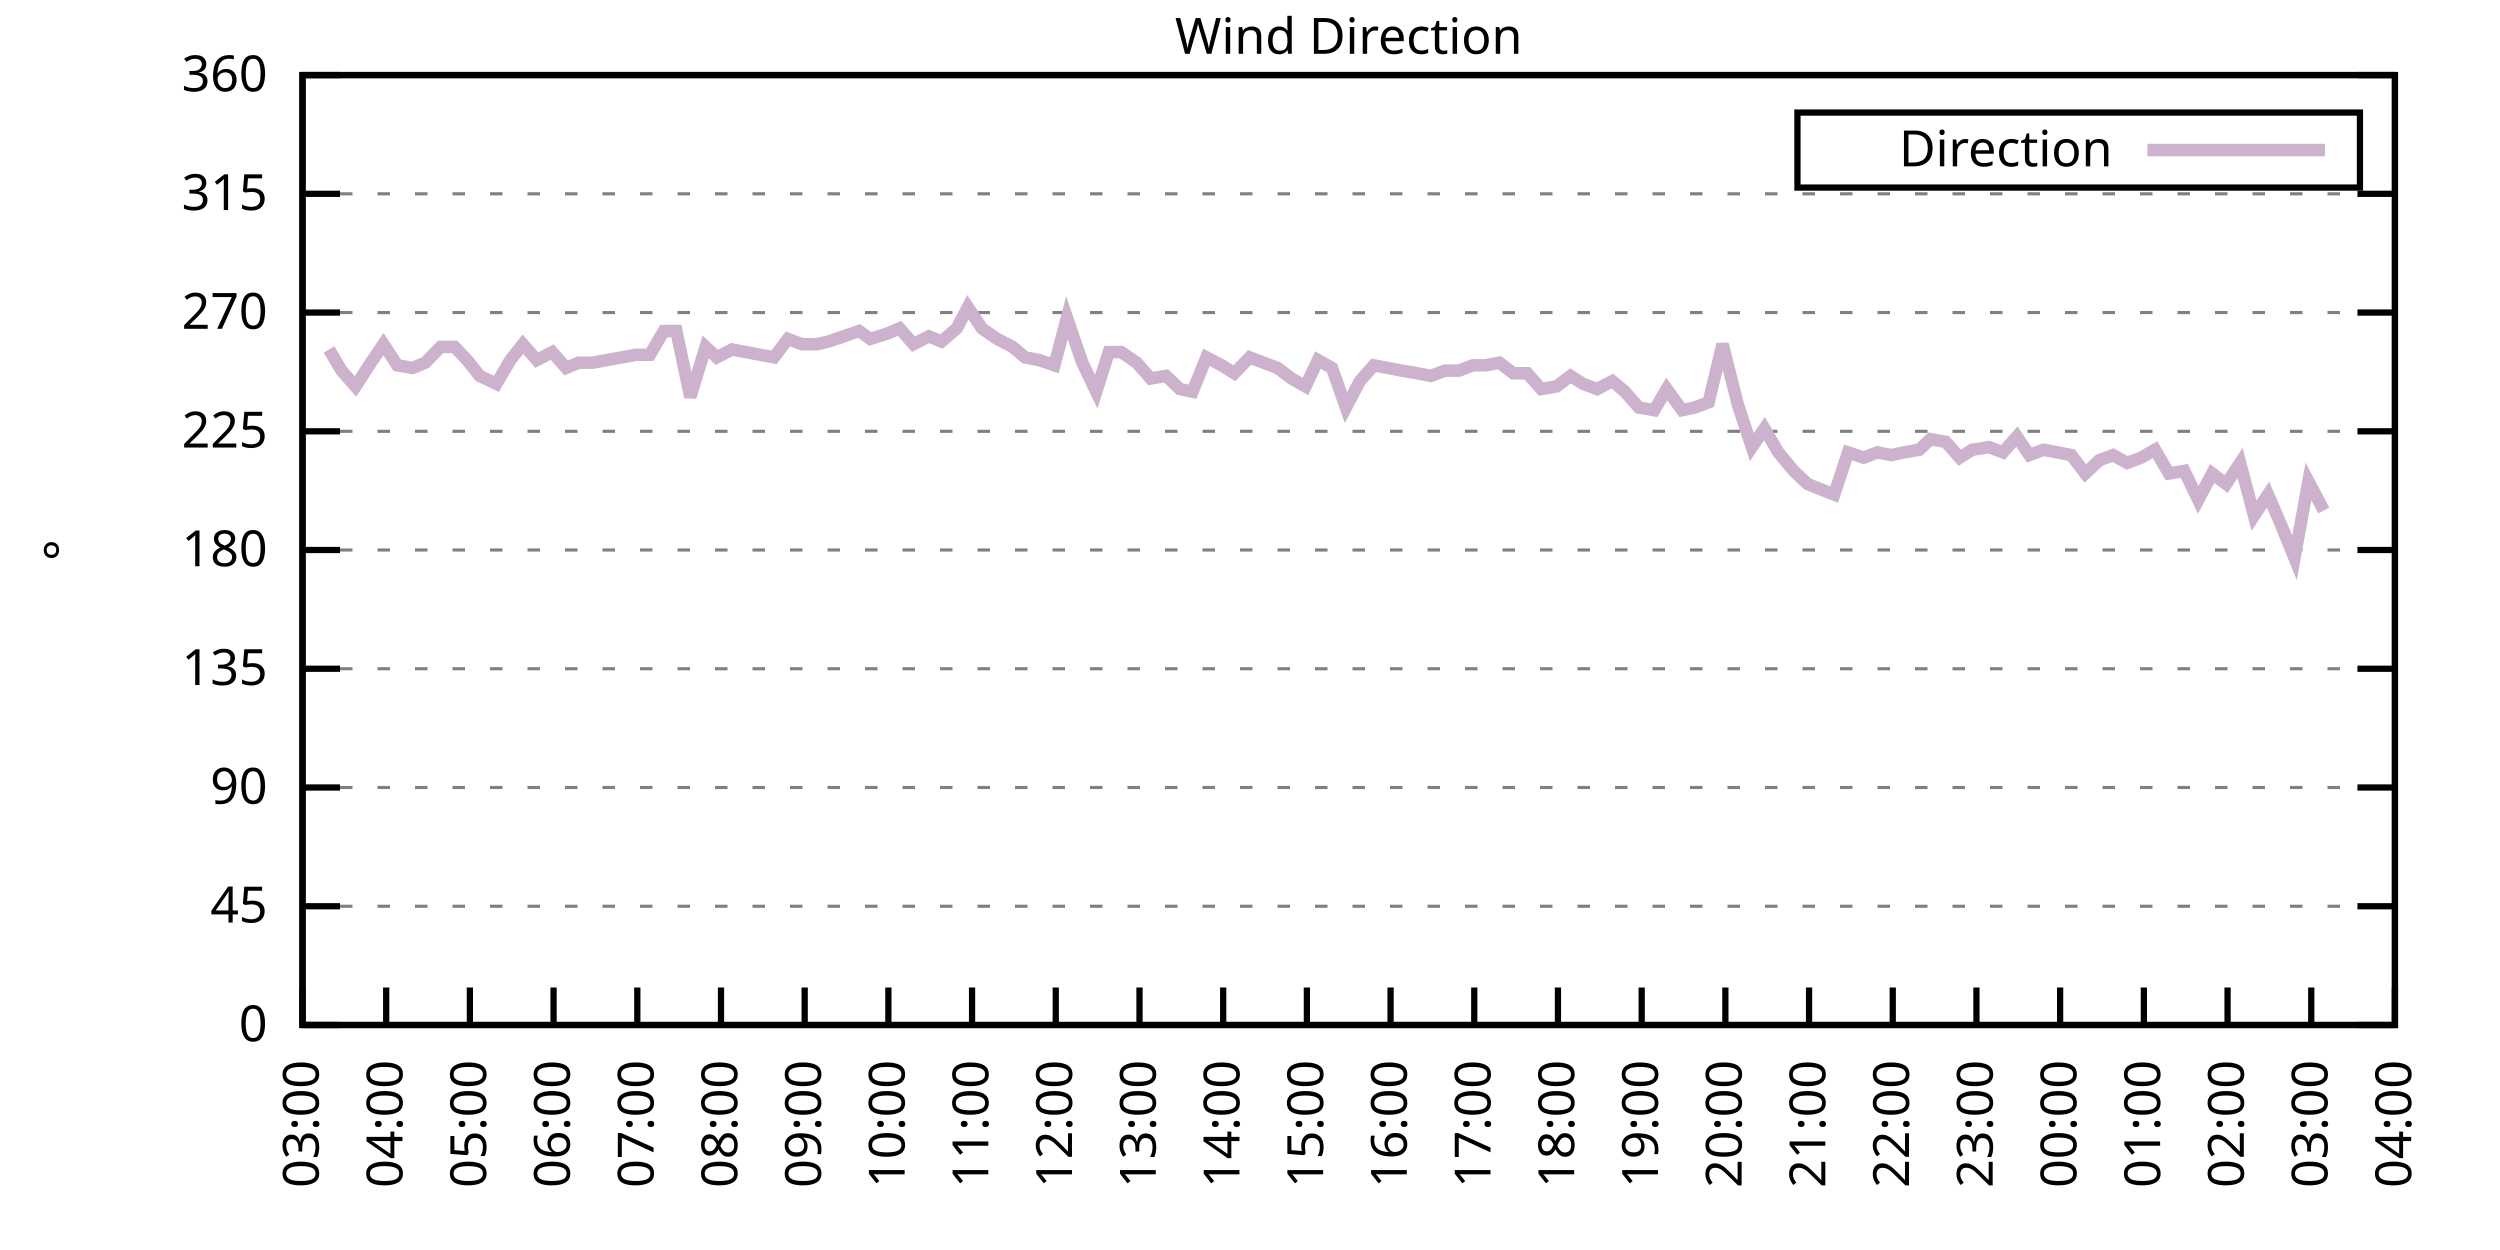
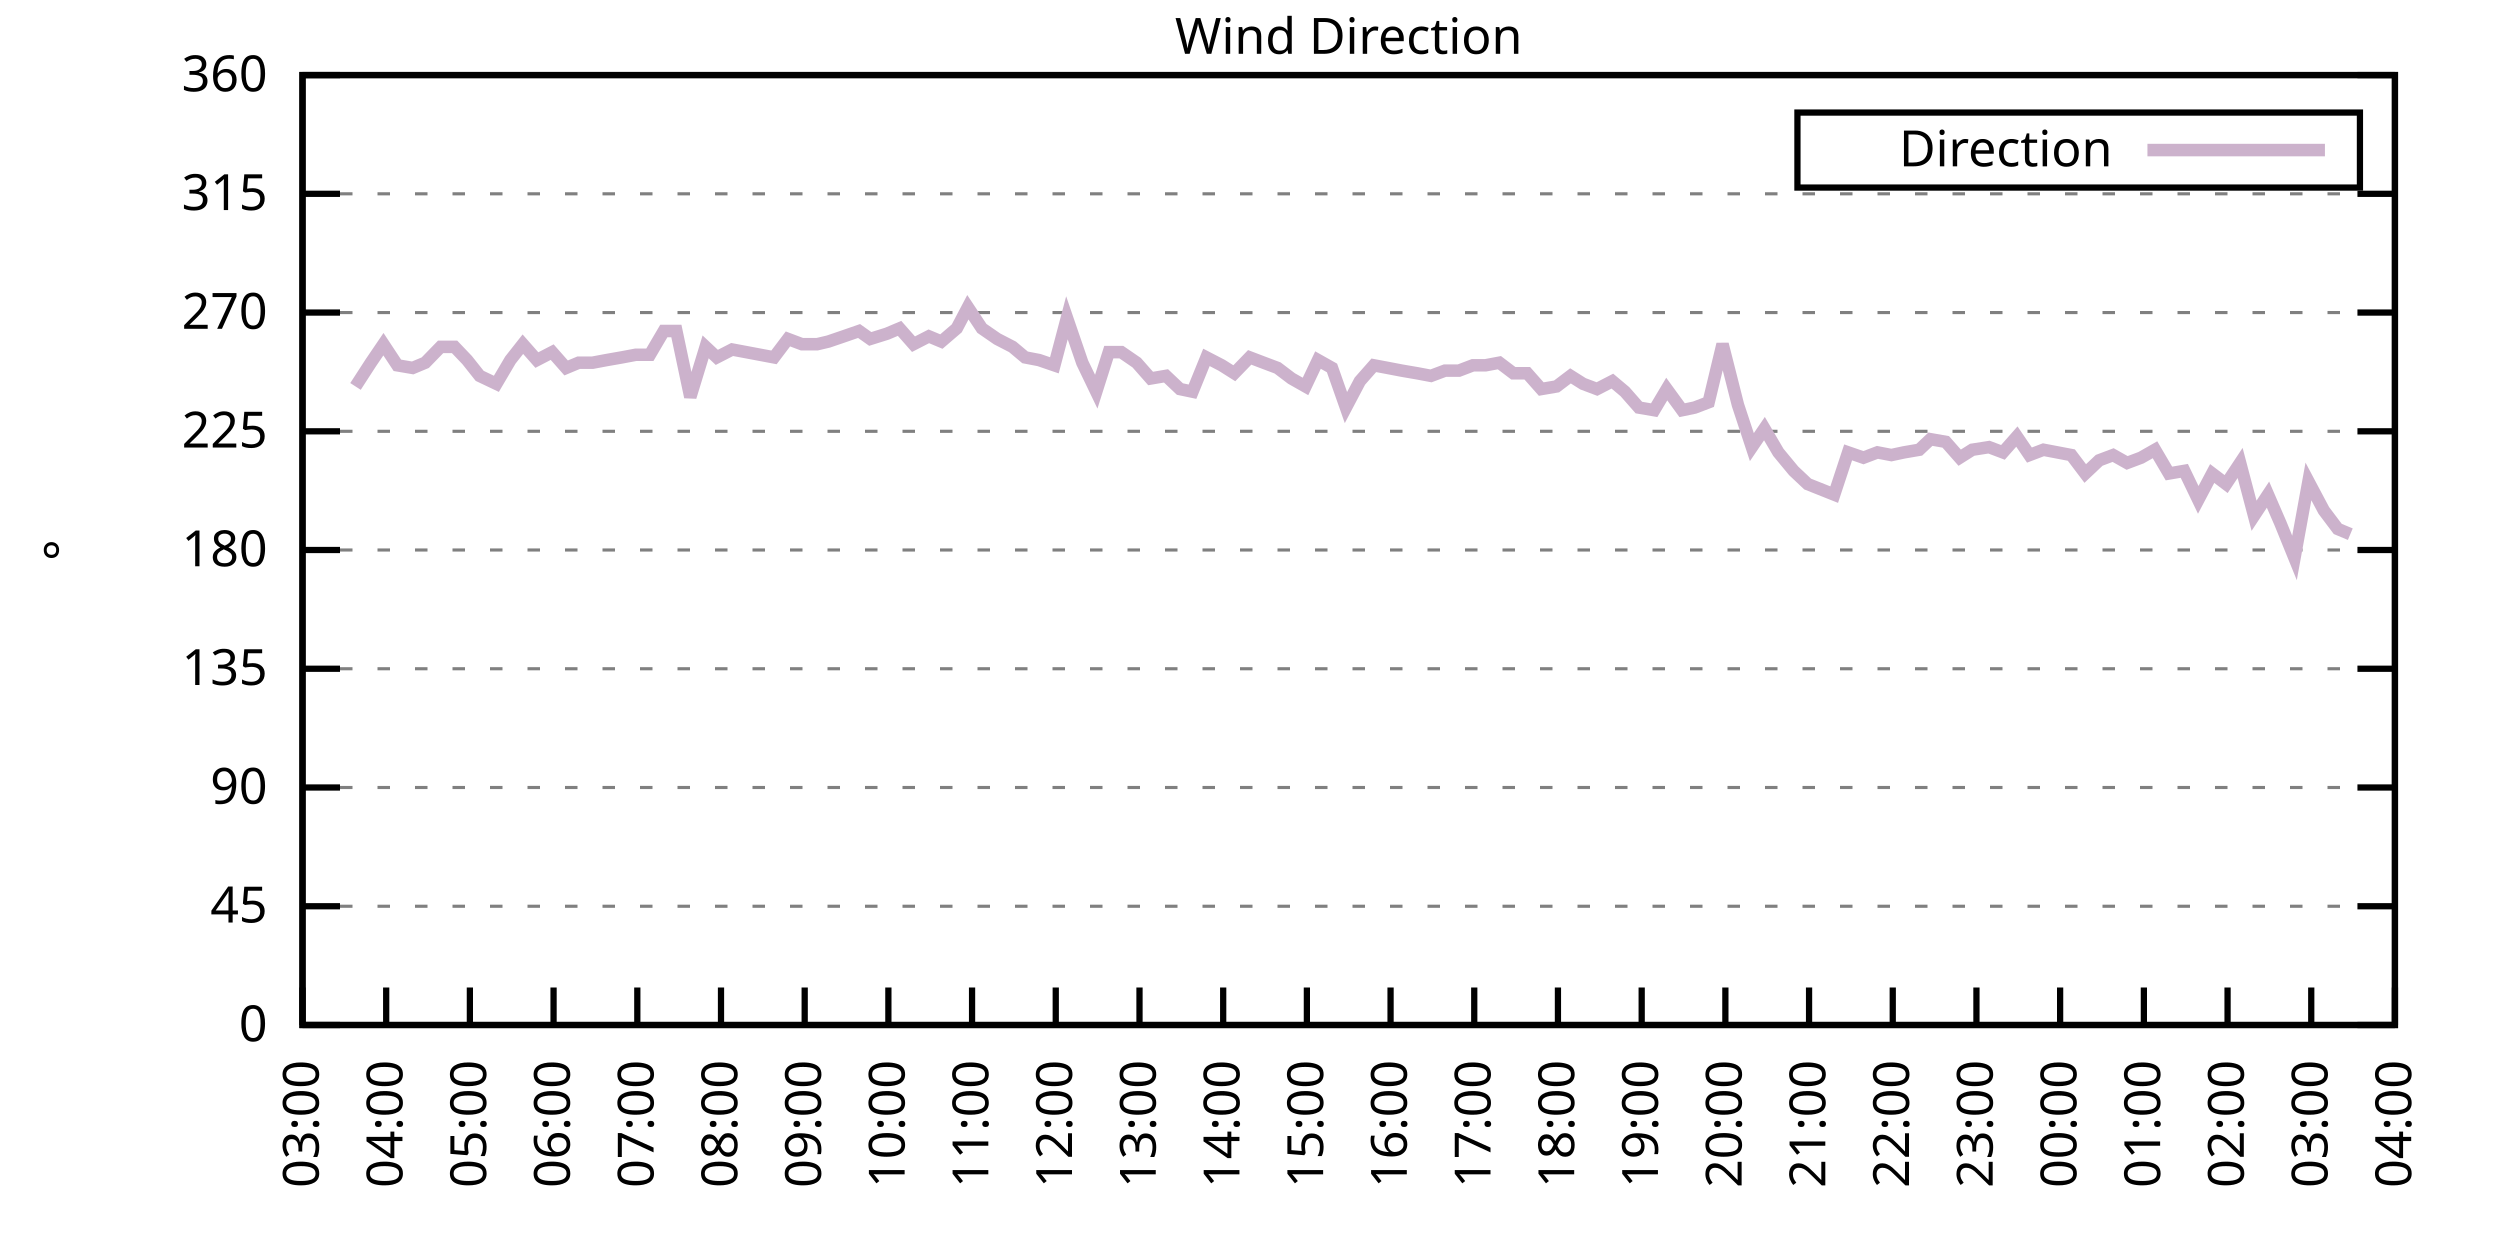
<svg xmlns="http://www.w3.org/2000/svg" xmlns:xlink="http://www.w3.org/1999/xlink" width="400" height="200" viewBox="0 0 400 200">
  <g id="gnuplot_canvas">
    <rect x="0" y="0" width="400" height="200" fill="none" />
    <defs>
      <circle id="gpDot" r="0.5" stroke-width="0.5" stroke="currentColor" />
      <path id="gpPt0" stroke-width="0.333" stroke="currentColor" d="M-1,0 h2 M0,-1 v2" />
      <path id="gpPt1" stroke-width="0.333" stroke="currentColor" d="M-1,-1 L1,1 M1,-1 L-1,1" />
      <path id="gpPt2" stroke-width="0.333" stroke="currentColor" d="M-1,0 L1,0 M0,-1 L0,1 M-1,-1 L1,1 M-1,1 L1,-1" />
      <rect id="gpPt3" stroke-width="0.333" stroke="currentColor" x="-1" y="-1" width="2" height="2" />
      <rect id="gpPt4" stroke-width="0.333" stroke="currentColor" fill="currentColor" x="-1" y="-1" width="2" height="2" />
      <circle id="gpPt5" stroke-width="0.333" stroke="currentColor" cx="0" cy="0" r="1" />
      <use xlink:href="#gpPt5" id="gpPt6" fill="currentColor" stroke="none" />
      <path id="gpPt7" stroke-width="0.333" stroke="currentColor" d="M0,-1.33 L-1.33,0.67 L1.33,0.67 z" />
      <use xlink:href="#gpPt7" id="gpPt8" fill="currentColor" stroke="none" />
      <use xlink:href="#gpPt7" id="gpPt9" stroke="currentColor" transform="rotate(180)" />
      <use xlink:href="#gpPt9" id="gpPt10" fill="currentColor" stroke="none" />
      <use xlink:href="#gpPt3" id="gpPt11" stroke="currentColor" transform="rotate(45)" />
      <use xlink:href="#gpPt11" id="gpPt12" fill="currentColor" stroke="none" />
      <path id="gpPt13" stroke-width="0.333" stroke="currentColor" d="M0,1.330 L1.265,0.411 L0.782,-1.067 L-0.782,-1.076 L-1.265,0.411 z" />
      <use xlink:href="#gpPt13" id="gpPt14" fill="currentColor" stroke="none" />
      <filter id="textbox" filterUnits="objectBoundingBox" x="0" y="0" height="1" width="1">
        <feFlood flood-color="white" flood-opacity="1" result="bgnd" />
        <feComposite in="SourceGraphic" in2="bgnd" operator="atop" />
      </filter>
      <filter id="greybox" filterUnits="objectBoundingBox" x="0" y="0" height="1" width="1">
        <feFlood flood-color="lightgrey" flood-opacity="1" result="grey" />
        <feComposite in="SourceGraphic" in2="grey" operator="atop" />
      </filter>
    </defs>
    <g fill="none" color="white" stroke="currentColor" stroke-width="1.00" stroke-linecap="butt" stroke-linejoin="miter">
</g>
    <g fill="none" color="black" stroke="currentColor" stroke-width="1.00" stroke-linecap="butt" stroke-linejoin="miter">
      <g stroke="none" shape-rendering="crispEdges">
        <polygon fill="rgb(255, 255, 255)" points="48.40,164.00 383.18,164.00 383.18,12.02 48.40,12.02 " />
      </g>
    </g>
    <g fill="none" color="black" stroke="currentColor" stroke-width="1.00" stroke-linecap="butt" stroke-linejoin="miter">
</g>
    <g fill="none" color="black" stroke="black" stroke-width="0.50" stroke-linecap="butt" stroke-linejoin="miter">
</g>
    <g fill="none" color="gray" stroke="currentColor" stroke-width="0.50" stroke-linecap="butt" stroke-linejoin="miter">
      <path stroke="gray" stroke-dasharray="2,4" class="gridline" d="M48.40,164.00 L383.19,164.00  " />
    </g>
    <g fill="none" color="gray" stroke="gray" stroke-width="1.00" stroke-linecap="butt" stroke-linejoin="miter">
</g>
    <g fill="none" color="black" stroke="currentColor" stroke-width="1.00" stroke-linecap="butt" stroke-linejoin="miter">
      <path stroke="black" d="M48.40,164.00 L54.40,164.00 M383.19,164.00 L377.19,164.00  " />
      <g transform="translate(42.80,166.60)" stroke="none" fill="black" font-family="Sans" font-size="8.00" text-anchor="end">
        <text>
          <tspan font-family="Sans"> 0</tspan>
        </text>
      </g>
    </g>
    <g fill="none" color="black" stroke="currentColor" stroke-width="1.00" stroke-linecap="butt" stroke-linejoin="miter">
</g>
    <g fill="none" color="black" stroke="black" stroke-width="0.50" stroke-linecap="butt" stroke-linejoin="miter">
</g>
    <g fill="none" color="gray" stroke="currentColor" stroke-width="0.50" stroke-linecap="butt" stroke-linejoin="miter">
      <path stroke="gray" stroke-dasharray="2,4" class="gridline" d="M48.40,145.00 L383.19,145.00  " />
    </g>
    <g fill="none" color="gray" stroke="gray" stroke-width="1.00" stroke-linecap="butt" stroke-linejoin="miter">
</g>
    <g fill="none" color="black" stroke="currentColor" stroke-width="1.00" stroke-linecap="butt" stroke-linejoin="miter">
      <path stroke="black" d="M48.40,145.00 L54.40,145.00 M383.19,145.00 L377.19,145.00  " />
      <g transform="translate(42.80,147.60)" stroke="none" fill="black" font-family="Sans" font-size="8.00" text-anchor="end">
        <text>
          <tspan font-family="Sans"> 45</tspan>
        </text>
      </g>
    </g>
    <g fill="none" color="black" stroke="currentColor" stroke-width="1.00" stroke-linecap="butt" stroke-linejoin="miter">
</g>
    <g fill="none" color="black" stroke="black" stroke-width="0.50" stroke-linecap="butt" stroke-linejoin="miter">
</g>
    <g fill="none" color="gray" stroke="currentColor" stroke-width="0.50" stroke-linecap="butt" stroke-linejoin="miter">
      <path stroke="gray" stroke-dasharray="2,4" class="gridline" d="M48.40,126.00 L383.19,126.00  " />
    </g>
    <g fill="none" color="gray" stroke="gray" stroke-width="1.00" stroke-linecap="butt" stroke-linejoin="miter">
</g>
    <g fill="none" color="black" stroke="currentColor" stroke-width="1.00" stroke-linecap="butt" stroke-linejoin="miter">
      <path stroke="black" d="M48.40,126.00 L54.40,126.00 M383.19,126.00 L377.19,126.00  " />
      <g transform="translate(42.80,128.60)" stroke="none" fill="black" font-family="Sans" font-size="8.00" text-anchor="end">
        <text>
          <tspan font-family="Sans"> 90</tspan>
        </text>
      </g>
    </g>
    <g fill="none" color="black" stroke="currentColor" stroke-width="1.00" stroke-linecap="butt" stroke-linejoin="miter">
</g>
    <g fill="none" color="black" stroke="black" stroke-width="0.50" stroke-linecap="butt" stroke-linejoin="miter">
</g>
    <g fill="none" color="gray" stroke="currentColor" stroke-width="0.50" stroke-linecap="butt" stroke-linejoin="miter">
      <path stroke="gray" stroke-dasharray="2,4" class="gridline" d="M48.40,107.00 L383.19,107.00  " />
    </g>
    <g fill="none" color="gray" stroke="gray" stroke-width="1.00" stroke-linecap="butt" stroke-linejoin="miter">
</g>
    <g fill="none" color="black" stroke="currentColor" stroke-width="1.00" stroke-linecap="butt" stroke-linejoin="miter">
      <path stroke="black" d="M48.40,107.00 L54.40,107.00 M383.19,107.00 L377.19,107.00  " />
      <g transform="translate(42.80,109.60)" stroke="none" fill="black" font-family="Sans" font-size="8.00" text-anchor="end">
        <text>
          <tspan font-family="Sans"> 135</tspan>
        </text>
      </g>
    </g>
    <g fill="none" color="black" stroke="currentColor" stroke-width="1.00" stroke-linecap="butt" stroke-linejoin="miter">
</g>
    <g fill="none" color="black" stroke="black" stroke-width="0.50" stroke-linecap="butt" stroke-linejoin="miter">
</g>
    <g fill="none" color="gray" stroke="currentColor" stroke-width="0.50" stroke-linecap="butt" stroke-linejoin="miter">
      <path stroke="gray" stroke-dasharray="2,4" class="gridline" d="M48.40,88.00 L383.19,88.00  " />
    </g>
    <g fill="none" color="gray" stroke="gray" stroke-width="1.00" stroke-linecap="butt" stroke-linejoin="miter">
</g>
    <g fill="none" color="black" stroke="currentColor" stroke-width="1.00" stroke-linecap="butt" stroke-linejoin="miter">
      <path stroke="black" d="M48.40,88.00 L54.40,88.00 M383.19,88.00 L377.19,88.00  " />
      <g transform="translate(42.80,90.60)" stroke="none" fill="black" font-family="Sans" font-size="8.00" text-anchor="end">
        <text>
          <tspan font-family="Sans"> 180</tspan>
        </text>
      </g>
    </g>
    <g fill="none" color="black" stroke="currentColor" stroke-width="1.00" stroke-linecap="butt" stroke-linejoin="miter">
</g>
    <g fill="none" color="black" stroke="black" stroke-width="0.50" stroke-linecap="butt" stroke-linejoin="miter">
</g>
    <g fill="none" color="gray" stroke="currentColor" stroke-width="0.50" stroke-linecap="butt" stroke-linejoin="miter">
      <path stroke="gray" stroke-dasharray="2,4" class="gridline" d="M48.40,69.01 L383.19,69.01  " />
    </g>
    <g fill="none" color="gray" stroke="gray" stroke-width="1.00" stroke-linecap="butt" stroke-linejoin="miter">
</g>
    <g fill="none" color="black" stroke="currentColor" stroke-width="1.00" stroke-linecap="butt" stroke-linejoin="miter">
      <path stroke="black" d="M48.40,69.01 L54.40,69.01 M383.19,69.01 L377.19,69.01  " />
      <g transform="translate(42.80,71.61)" stroke="none" fill="black" font-family="Sans" font-size="8.00" text-anchor="end">
        <text>
          <tspan font-family="Sans"> 225</tspan>
        </text>
      </g>
    </g>
    <g fill="none" color="black" stroke="currentColor" stroke-width="1.00" stroke-linecap="butt" stroke-linejoin="miter">
</g>
    <g fill="none" color="black" stroke="black" stroke-width="0.50" stroke-linecap="butt" stroke-linejoin="miter">
</g>
    <g fill="none" color="gray" stroke="currentColor" stroke-width="0.50" stroke-linecap="butt" stroke-linejoin="miter">
      <path stroke="gray" stroke-dasharray="2,4" class="gridline" d="M48.40,50.01 L383.19,50.01  " />
    </g>
    <g fill="none" color="gray" stroke="gray" stroke-width="1.00" stroke-linecap="butt" stroke-linejoin="miter">
</g>
    <g fill="none" color="black" stroke="currentColor" stroke-width="1.00" stroke-linecap="butt" stroke-linejoin="miter">
      <path stroke="black" d="M48.40,50.01 L54.40,50.01 M383.19,50.01 L377.19,50.01  " />
      <g transform="translate(42.80,52.61)" stroke="none" fill="black" font-family="Sans" font-size="8.00" text-anchor="end">
        <text>
          <tspan font-family="Sans"> 270</tspan>
        </text>
      </g>
    </g>
    <g fill="none" color="black" stroke="currentColor" stroke-width="1.00" stroke-linecap="butt" stroke-linejoin="miter">
</g>
    <g fill="none" color="black" stroke="black" stroke-width="0.50" stroke-linecap="butt" stroke-linejoin="miter">
</g>
    <g fill="none" color="gray" stroke="currentColor" stroke-width="0.50" stroke-linecap="butt" stroke-linejoin="miter">
      <path stroke="gray" stroke-dasharray="2,4" class="gridline" d="M48.40,31.01 L383.19,31.01  " />
    </g>
    <g fill="none" color="gray" stroke="gray" stroke-width="1.00" stroke-linecap="butt" stroke-linejoin="miter">
</g>
    <g fill="none" color="black" stroke="currentColor" stroke-width="1.00" stroke-linecap="butt" stroke-linejoin="miter">
      <path stroke="black" d="M48.40,31.01 L54.40,31.01 M383.19,31.01 L377.19,31.01  " />
      <g transform="translate(42.80,33.61)" stroke="none" fill="black" font-family="Sans" font-size="8.00" text-anchor="end">
        <text>
          <tspan font-family="Sans"> 315</tspan>
        </text>
      </g>
    </g>
    <g fill="none" color="black" stroke="currentColor" stroke-width="1.00" stroke-linecap="butt" stroke-linejoin="miter">
</g>
    <g fill="none" color="black" stroke="black" stroke-width="0.50" stroke-linecap="butt" stroke-linejoin="miter">
</g>
    <g fill="none" color="gray" stroke="currentColor" stroke-width="0.50" stroke-linecap="butt" stroke-linejoin="miter">
      <path stroke="gray" stroke-dasharray="2,4" class="gridline" d="M48.40,12.01 L383.19,12.01  " />
    </g>
    <g fill="none" color="gray" stroke="gray" stroke-width="1.00" stroke-linecap="butt" stroke-linejoin="miter">
</g>
    <g fill="none" color="black" stroke="currentColor" stroke-width="1.00" stroke-linecap="butt" stroke-linejoin="miter">
      <path stroke="black" d="M48.40,12.01 L54.40,12.01 M383.19,12.01 L377.19,12.01  " />
      <g transform="translate(42.80,14.61)" stroke="none" fill="black" font-family="Sans" font-size="8.00" text-anchor="end">
        <text>
          <tspan font-family="Sans"> 360</tspan>
        </text>
      </g>
    </g>
    <g fill="none" color="black" stroke="currentColor" stroke-width="1.00" stroke-linecap="butt" stroke-linejoin="miter">
      <path stroke="black" d="M48.40,164.00 L48.40,158.00  " />
      <g transform="translate(51.00,169.60) rotate(270.00)" stroke="none" fill="black" font-family="Sans" font-size="8.00" text-anchor="end">
        <text>
          <tspan font-family="Sans">03:00</tspan>
        </text>
      </g>
    </g>
    <g fill="none" color="black" stroke="currentColor" stroke-width="1.00" stroke-linecap="butt" stroke-linejoin="miter">
      <path stroke="black" d="M61.79,164.00 L61.79,158.00  " />
      <g transform="translate(64.39,169.60) rotate(270.00)" stroke="none" fill="black" font-family="Sans" font-size="8.00" text-anchor="end">
        <text>
          <tspan font-family="Sans">04:00</tspan>
        </text>
      </g>
    </g>
    <g fill="none" color="black" stroke="currentColor" stroke-width="1.00" stroke-linecap="butt" stroke-linejoin="miter">
      <path stroke="black" d="M75.18,164.00 L75.18,158.00  " />
      <g transform="translate(77.78,169.60) rotate(270.00)" stroke="none" fill="black" font-family="Sans" font-size="8.00" text-anchor="end">
        <text>
          <tspan font-family="Sans">05:00</tspan>
        </text>
      </g>
    </g>
    <g fill="none" color="black" stroke="currentColor" stroke-width="1.00" stroke-linecap="butt" stroke-linejoin="miter">
      <path stroke="black" d="M88.57,164.00 L88.57,158.00  " />
      <g transform="translate(91.17,169.60) rotate(270.00)" stroke="none" fill="black" font-family="Sans" font-size="8.00" text-anchor="end">
        <text>
          <tspan font-family="Sans">06:00</tspan>
        </text>
      </g>
    </g>
    <g fill="none" color="black" stroke="currentColor" stroke-width="1.00" stroke-linecap="butt" stroke-linejoin="miter">
      <path stroke="black" d="M101.97,164.00 L101.97,158.00  " />
      <g transform="translate(104.57,169.60) rotate(270.00)" stroke="none" fill="black" font-family="Sans" font-size="8.00" text-anchor="end">
        <text>
          <tspan font-family="Sans">07:00</tspan>
        </text>
      </g>
    </g>
    <g fill="none" color="black" stroke="currentColor" stroke-width="1.00" stroke-linecap="butt" stroke-linejoin="miter">
      <path stroke="black" d="M115.36,164.00 L115.36,158.00  " />
      <g transform="translate(117.96,169.60) rotate(270.00)" stroke="none" fill="black" font-family="Sans" font-size="8.00" text-anchor="end">
        <text>
          <tspan font-family="Sans">08:00</tspan>
        </text>
      </g>
    </g>
    <g fill="none" color="black" stroke="currentColor" stroke-width="1.00" stroke-linecap="butt" stroke-linejoin="miter">
      <path stroke="black" d="M128.75,164.00 L128.75,158.00  " />
      <g transform="translate(131.35,169.60) rotate(270.00)" stroke="none" fill="black" font-family="Sans" font-size="8.00" text-anchor="end">
        <text>
          <tspan font-family="Sans">09:00</tspan>
        </text>
      </g>
    </g>
    <g fill="none" color="black" stroke="currentColor" stroke-width="1.00" stroke-linecap="butt" stroke-linejoin="miter">
      <path stroke="black" d="M142.14,164.00 L142.14,158.00  " />
      <g transform="translate(144.74,169.60) rotate(270.00)" stroke="none" fill="black" font-family="Sans" font-size="8.00" text-anchor="end">
        <text>
          <tspan font-family="Sans">10:00</tspan>
        </text>
      </g>
    </g>
    <g fill="none" color="black" stroke="currentColor" stroke-width="1.00" stroke-linecap="butt" stroke-linejoin="miter">
      <path stroke="black" d="M155.53,164.00 L155.53,158.00  " />
      <g transform="translate(158.13,169.60) rotate(270.00)" stroke="none" fill="black" font-family="Sans" font-size="8.00" text-anchor="end">
        <text>
          <tspan font-family="Sans">11:00</tspan>
        </text>
      </g>
    </g>
    <g fill="none" color="black" stroke="currentColor" stroke-width="1.00" stroke-linecap="butt" stroke-linejoin="miter">
      <path stroke="black" d="M168.92,164.00 L168.92,158.00  " />
      <g transform="translate(171.52,169.60) rotate(270.00)" stroke="none" fill="black" font-family="Sans" font-size="8.00" text-anchor="end">
        <text>
          <tspan font-family="Sans">12:00</tspan>
        </text>
      </g>
    </g>
    <g fill="none" color="black" stroke="currentColor" stroke-width="1.00" stroke-linecap="butt" stroke-linejoin="miter">
      <path stroke="black" d="M182.32,164.00 L182.32,158.00  " />
      <g transform="translate(184.92,169.60) rotate(270.00)" stroke="none" fill="black" font-family="Sans" font-size="8.00" text-anchor="end">
        <text>
          <tspan font-family="Sans">13:00</tspan>
        </text>
      </g>
    </g>
    <g fill="none" color="black" stroke="currentColor" stroke-width="1.00" stroke-linecap="butt" stroke-linejoin="miter">
      <path stroke="black" d="M195.71,164.00 L195.71,158.00  " />
      <g transform="translate(198.31,169.60) rotate(270.00)" stroke="none" fill="black" font-family="Sans" font-size="8.00" text-anchor="end">
        <text>
          <tspan font-family="Sans">14:00</tspan>
        </text>
      </g>
    </g>
    <g fill="none" color="black" stroke="currentColor" stroke-width="1.00" stroke-linecap="butt" stroke-linejoin="miter">
      <path stroke="black" d="M209.10,164.00 L209.10,158.00  " />
      <g transform="translate(211.70,169.60) rotate(270.00)" stroke="none" fill="black" font-family="Sans" font-size="8.00" text-anchor="end">
        <text>
          <tspan font-family="Sans">15:00</tspan>
        </text>
      </g>
    </g>
    <g fill="none" color="black" stroke="currentColor" stroke-width="1.00" stroke-linecap="butt" stroke-linejoin="miter">
      <path stroke="black" d="M222.49,164.00 L222.49,158.00  " />
      <g transform="translate(225.09,169.60) rotate(270.00)" stroke="none" fill="black" font-family="Sans" font-size="8.00" text-anchor="end">
        <text>
          <tspan font-family="Sans">16:00</tspan>
        </text>
      </g>
    </g>
    <g fill="none" color="black" stroke="currentColor" stroke-width="1.00" stroke-linecap="butt" stroke-linejoin="miter">
      <path stroke="black" d="M235.88,164.00 L235.88,158.00  " />
      <g transform="translate(238.48,169.60) rotate(270.00)" stroke="none" fill="black" font-family="Sans" font-size="8.00" text-anchor="end">
        <text>
          <tspan font-family="Sans">17:00</tspan>
        </text>
      </g>
    </g>
    <g fill="none" color="black" stroke="currentColor" stroke-width="1.00" stroke-linecap="butt" stroke-linejoin="miter">
      <path stroke="black" d="M249.27,164.00 L249.27,158.00  " />
      <g transform="translate(251.87,169.60) rotate(270.00)" stroke="none" fill="black" font-family="Sans" font-size="8.00" text-anchor="end">
        <text>
          <tspan font-family="Sans">18:00</tspan>
        </text>
      </g>
    </g>
    <g fill="none" color="black" stroke="currentColor" stroke-width="1.00" stroke-linecap="butt" stroke-linejoin="miter">
      <path stroke="black" d="M262.67,164.00 L262.67,158.00  " />
      <g transform="translate(265.27,169.60) rotate(270.00)" stroke="none" fill="black" font-family="Sans" font-size="8.00" text-anchor="end">
        <text>
          <tspan font-family="Sans">19:00</tspan>
        </text>
      </g>
    </g>
    <g fill="none" color="black" stroke="currentColor" stroke-width="1.00" stroke-linecap="butt" stroke-linejoin="miter">
      <path stroke="black" d="M276.06,164.00 L276.06,158.00  " />
      <g transform="translate(278.66,169.60) rotate(270.00)" stroke="none" fill="black" font-family="Sans" font-size="8.00" text-anchor="end">
        <text>
          <tspan font-family="Sans">20:00</tspan>
        </text>
      </g>
    </g>
    <g fill="none" color="black" stroke="currentColor" stroke-width="1.00" stroke-linecap="butt" stroke-linejoin="miter">
      <path stroke="black" d="M289.45,164.00 L289.45,158.00  " />
      <g transform="translate(292.05,169.60) rotate(270.00)" stroke="none" fill="black" font-family="Sans" font-size="8.00" text-anchor="end">
        <text>
          <tspan font-family="Sans">21:00</tspan>
        </text>
      </g>
    </g>
    <g fill="none" color="black" stroke="currentColor" stroke-width="1.00" stroke-linecap="butt" stroke-linejoin="miter">
      <path stroke="black" d="M302.84,164.00 L302.84,158.00  " />
      <g transform="translate(305.44,169.60) rotate(270.00)" stroke="none" fill="black" font-family="Sans" font-size="8.00" text-anchor="end">
        <text>
          <tspan font-family="Sans">22:00</tspan>
        </text>
      </g>
    </g>
    <g fill="none" color="black" stroke="currentColor" stroke-width="1.00" stroke-linecap="butt" stroke-linejoin="miter">
      <path stroke="black" d="M316.23,164.00 L316.23,158.00  " />
      <g transform="translate(318.83,169.60) rotate(270.00)" stroke="none" fill="black" font-family="Sans" font-size="8.00" text-anchor="end">
        <text>
          <tspan font-family="Sans">23:00</tspan>
        </text>
      </g>
    </g>
    <g fill="none" color="black" stroke="currentColor" stroke-width="1.00" stroke-linecap="butt" stroke-linejoin="miter">
      <path stroke="black" d="M329.62,164.00 L329.62,158.00  " />
      <g transform="translate(332.22,169.60) rotate(270.00)" stroke="none" fill="black" font-family="Sans" font-size="8.00" text-anchor="end">
        <text>
          <tspan font-family="Sans">00:00</tspan>
        </text>
      </g>
    </g>
    <g fill="none" color="black" stroke="currentColor" stroke-width="1.00" stroke-linecap="butt" stroke-linejoin="miter">
      <path stroke="black" d="M343.02,164.00 L343.02,158.00  " />
      <g transform="translate(345.62,169.60) rotate(270.00)" stroke="none" fill="black" font-family="Sans" font-size="8.00" text-anchor="end">
        <text>
          <tspan font-family="Sans">01:00</tspan>
        </text>
      </g>
    </g>
    <g fill="none" color="black" stroke="currentColor" stroke-width="1.00" stroke-linecap="butt" stroke-linejoin="miter">
      <path stroke="black" d="M356.41,164.00 L356.41,158.00  " />
      <g transform="translate(359.01,169.60) rotate(270.00)" stroke="none" fill="black" font-family="Sans" font-size="8.00" text-anchor="end">
        <text>
          <tspan font-family="Sans">02:00</tspan>
        </text>
      </g>
    </g>
    <g fill="none" color="black" stroke="currentColor" stroke-width="1.00" stroke-linecap="butt" stroke-linejoin="miter">
      <path stroke="black" d="M369.80,164.00 L369.80,158.00  " />
      <g transform="translate(372.40,169.60) rotate(270.00)" stroke="none" fill="black" font-family="Sans" font-size="8.00" text-anchor="end">
        <text>
          <tspan font-family="Sans">03:00</tspan>
        </text>
      </g>
    </g>
    <g fill="none" color="black" stroke="currentColor" stroke-width="1.00" stroke-linecap="butt" stroke-linejoin="miter">
      <path stroke="black" d="M383.19,164.00 L383.19,158.00  " />
      <g transform="translate(385.79,169.60) rotate(270.00)" stroke="none" fill="black" font-family="Sans" font-size="8.00" text-anchor="end">
        <text>
          <tspan font-family="Sans">04:00</tspan>
        </text>
      </g>
    </g>
    <g fill="none" color="black" stroke="currentColor" stroke-width="1.00" stroke-linecap="butt" stroke-linejoin="miter">
</g>
    <g fill="none" color="black" stroke="currentColor" stroke-width="1.00" stroke-linecap="butt" stroke-linejoin="miter">
      <path stroke="black" d="M48.40,12.01 L48.40,164.00 L383.19,164.00 L383.19,12.01 L48.40,12.01 Z  " />
    </g>
    <g fill="none" color="black" stroke="currentColor" stroke-width="1.00" stroke-linecap="butt" stroke-linejoin="miter">
</g>
    <g fill="none" color="black" stroke="currentColor" stroke-width="1.00" stroke-linecap="butt" stroke-linejoin="miter">
      <path stroke="black" d="M287.59,30.01 L287.59,18.01 L377.59,18.01 L377.59,30.01 L287.59,30.01 Z  " />
    </g>
    <g id="Wind_direction_plot_1">
      <g fill="none" color="white" stroke="black" stroke-width="2.00" stroke-linecap="butt" stroke-linejoin="miter">
</g>
      <g fill="none" color="black" stroke="currentColor" stroke-width="2.00" stroke-linecap="butt" stroke-linejoin="miter">
        <g transform="translate(337.99,26.61)" stroke="none" fill="black" font-family="Sans" font-size="8.00" text-anchor="end">
          <text>
            <tspan font-family="Sans">Direction</tspan>
          </text>
        </g>
      </g>
      <g fill="none" color="black" stroke="currentColor" stroke-width="2.00" stroke-linecap="butt" stroke-linejoin="miter">
-         <path stroke="rgb(204, 178, 204)" d="M343.59,24.01 L371.99,24.01 M52.64,55.92 L54.65,59.30 L56.88,61.83 L59.34,58.03 L61.35,55.07 L63.58,58.45   L66.03,58.87 L68.04,58.03 L70.50,55.50 L72.73,55.50 L74.74,57.61 L76.75,60.14 L79.42,61.41 L81.66,57.61   L83.66,55.07 L85.90,57.61 L88.35,56.34 L90.58,58.87 L92.59,58.03 L94.82,58.03 L97.06,57.61 L99.51,57.18   L101.74,56.76 L103.98,56.76 L106.21,52.96 L108.22,52.96 L110.45,63.52 L112.90,55.50 L114.69,57.18 L117.14,55.92   L119.38,56.34 L123.84,57.18 L126.07,54.23 L128.30,55.07 L130.76,55.07 L132.54,54.65 L135.00,53.81 L137.45,52.96   L139.24,54.23 L141.92,53.39 L143.93,52.54 L146.16,55.07 L148.61,53.81 L150.62,54.65 L153.08,52.54 L154.86,49.16   L157.10,52.54 L159.55,54.23 L162.01,55.50 L164.01,57.18 L166.25,57.61 L168.70,58.45 L170.71,50.85 L173.17,58.03   L175.40,62.67 L177.41,56.34 L179.41,56.34 L181.87,58.03 L184.10,60.56 L186.56,60.14 L188.79,62.25 L190.80,62.67   L193.03,57.18 L195.48,58.45 L197.49,59.72 L199.95,57.18 L202.18,58.03 L204.41,58.87 L206.64,60.56 L208.88,61.83   L210.88,57.61 L213.12,58.87 L215.35,65.21 L217.58,60.98 L219.81,58.45 L222.04,58.87 L224.28,59.30 L226.73,59.72   L228.96,60.14 L231.20,59.30 L233.43,59.30 L235.66,58.45 L237.67,58.45 L239.90,58.03 L242.13,59.72 L244.36,59.72   L246.60,62.25 L249.05,61.83 L251.28,60.14 L253.29,61.41 L255.52,62.25 L257.98,60.98 L259.99,62.67 L262.22,65.21   L264.67,65.63 L266.68,62.25 L269.14,65.63 L271.15,65.21 L273.38,64.36 L275.61,55.07 L278.07,64.78 L280.30,71.54   L282.31,68.58 L284.54,72.38 L286.99,75.34 L289.23,77.45 L293.47,79.14 L295.70,72.38 L298.15,73.23 L300.39,72.38   L302.62,72.81 L304.63,72.38 L307.08,71.96 L308.87,70.27 L311.32,70.70 L313.55,73.23 L315.56,71.96 L318.24,71.54   L320.47,72.38 L322.70,69.85 L324.71,72.81 L326.95,71.96 L331.41,72.81 L333.64,75.76 L335.87,73.65 L338.10,72.81   L340.34,74.07 L342.57,73.23 L344.80,71.96 L347.03,75.76 L349.49,75.34 L351.72,79.98 L353.95,75.76 L356.18,77.45   L358.42,74.07 L360.65,82.52 L362.88,79.14 L364.89,83.78 L367.12,89.27 L369.35,77.03 L371.81,81.67  " />
+         <path stroke="rgb(204, 178, 204)" d="M343.59,24.01 L371.99,24.01 M56.88,61.83 L59.34,58.03 L61.35,55.07 L63.58,58.45 L66.03,58.87 L68.04,58.03   L70.50,55.50 L72.73,55.50 L74.74,57.61 L76.75,60.14 L79.42,61.41 L81.66,57.61 L83.66,55.07 L85.90,57.61   L88.35,56.34 L90.58,58.87 L92.59,58.03 L94.82,58.03 L97.06,57.61 L99.51,57.18 L101.74,56.76 L103.98,56.76   L106.21,52.96 L108.22,52.96 L110.45,63.52 L112.90,55.50 L114.69,57.18 L117.14,55.92 L119.38,56.34 L123.84,57.18   L126.07,54.23 L128.30,55.07 L130.76,55.07 L132.54,54.65 L135.00,53.81 L137.45,52.96 L139.24,54.23 L141.92,53.39   L143.93,52.54 L146.16,55.07 L148.61,53.81 L150.62,54.65 L153.08,52.54 L154.86,49.16 L157.10,52.54 L159.55,54.23   L162.01,55.50 L164.01,57.18 L166.25,57.61 L168.70,58.45 L170.71,50.85 L173.17,58.03 L175.40,62.67 L177.41,56.34   L179.41,56.34 L181.87,58.03 L184.10,60.56 L186.56,60.14 L188.79,62.25 L190.80,62.67 L193.03,57.18 L195.48,58.45   L197.49,59.72 L199.95,57.18 L202.18,58.03 L204.41,58.87 L206.64,60.56 L208.88,61.83 L210.88,57.61 L213.12,58.87   L215.35,65.21 L217.58,60.98 L219.81,58.45 L222.04,58.87 L224.28,59.30 L226.73,59.72 L228.96,60.14 L231.20,59.30   L233.43,59.30 L235.66,58.45 L237.67,58.45 L239.90,58.03 L242.13,59.72 L244.36,59.72 L246.60,62.25 L249.05,61.83   L251.28,60.14 L253.29,61.41 L255.52,62.25 L257.98,60.98 L259.99,62.67 L262.22,65.21 L264.67,65.63 L266.68,62.25   L269.14,65.63 L271.15,65.21 L273.38,64.36 L275.61,55.07 L278.07,64.78 L280.30,71.54 L282.31,68.58 L284.54,72.38   L286.99,75.34 L289.23,77.45 L293.47,79.14 L295.70,72.38 L298.15,73.23 L300.39,72.38 L302.62,72.81 L304.63,72.38   L307.08,71.96 L308.87,70.27 L311.32,70.70 L313.55,73.23 L315.56,71.96 L318.24,71.54 L320.47,72.38 L322.70,69.85   L324.71,72.81 L326.95,71.96 L331.41,72.81 L333.64,75.76 L335.87,73.65 L338.10,72.81 L340.34,74.07 L342.57,73.23   L344.80,71.96 L347.03,75.76 L349.49,75.34 L351.72,79.98 L353.95,75.76 L356.18,77.45 L358.42,74.07 L360.65,82.52   L362.88,79.14 L364.89,83.78 L367.12,89.27 L369.35,77.03 L371.81,81.67 L374.04,84.63 L376.05,85.47  " />
      </g>
    </g>
    <g fill="none" color="black" stroke="currentColor" stroke-width="2.00" stroke-linecap="butt" stroke-linejoin="miter">
</g>
    <g fill="none" color="black" stroke="black" stroke-width="1.00" stroke-linecap="butt" stroke-linejoin="miter">
</g>
    <g fill="none" color="black" stroke="currentColor" stroke-width="1.00" stroke-linecap="butt" stroke-linejoin="miter">
      <path stroke="black" d="M48.40,12.01 L48.40,164.00 L383.19,164.00 L383.19,12.01 L48.40,12.01 Z  " />
      <g transform="translate(12.80,88.01) rotate(270.00)" stroke="none" fill="black" font-family="Sans" font-size="8.00" text-anchor="middle">
        <text>
          <tspan font-family="Sans">°</tspan>
        </text>
      </g>
    </g>
    <g fill="none" color="black" stroke="currentColor" stroke-width="1.00" stroke-linecap="butt" stroke-linejoin="miter">
</g>
    <g fill="none" color="black" stroke="currentColor" stroke-width="1.00" stroke-linecap="butt" stroke-linejoin="miter">
      <g transform="translate(215.79,8.61)" stroke="none" fill="black" font-family="Sans" font-size="8.00" text-anchor="middle">
        <text>
          <tspan font-family="Sans">Wind Direction</tspan>
        </text>
      </g>
    </g>
    <g fill="none" color="black" stroke="currentColor" stroke-width="1.00" stroke-linecap="butt" stroke-linejoin="miter">
</g>
  </g>
</svg>
